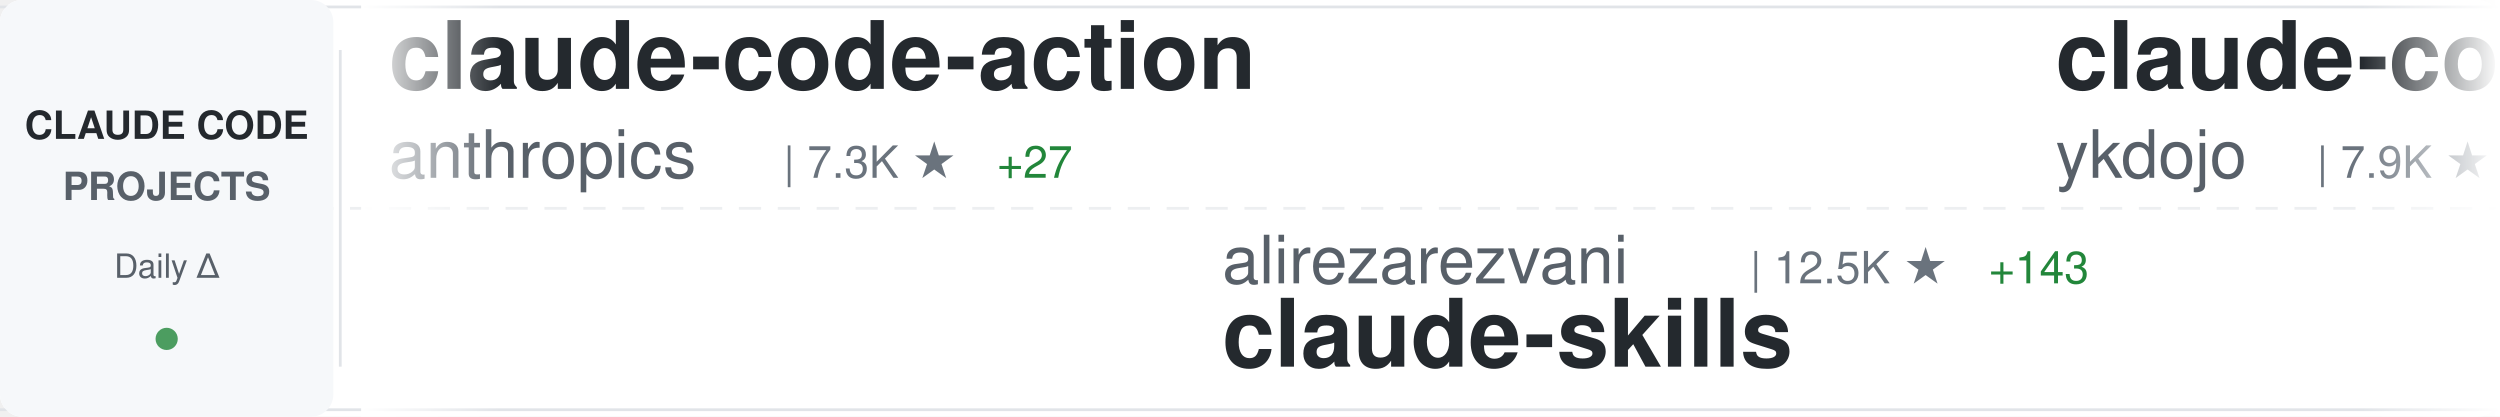
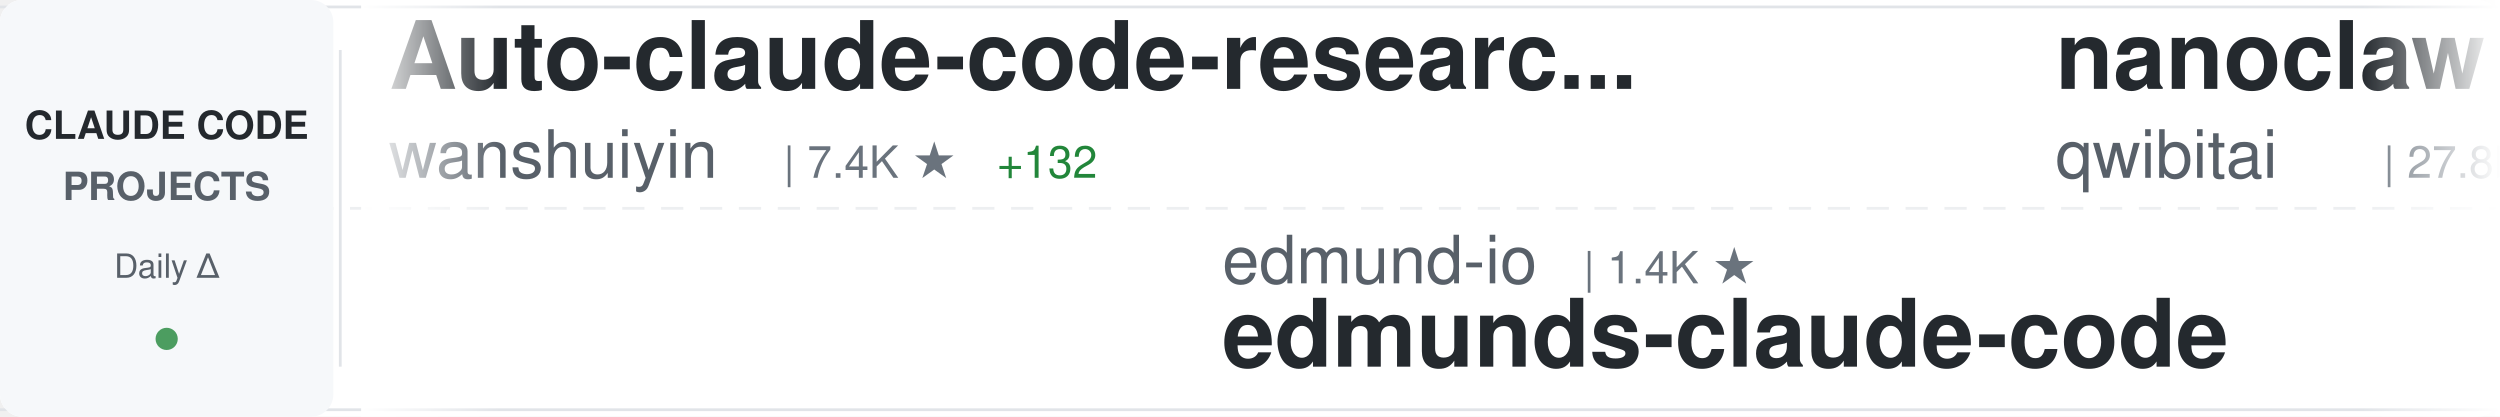
<svg xmlns="http://www.w3.org/2000/svg" width="900" height="150">
  <defs>
    <linearGradient id="awesomeLeftFade" x1="0%" y1="0%" x2="100%" y2="0%">
      <stop offset="0%" style="stop-color:#ffffff;stop-opacity:1" />
      <stop offset="100%" style="stop-color:#ffffff;stop-opacity:0" />
    </linearGradient>
    <linearGradient id="awesomeRightFade" x1="0%" y1="0%" x2="100%" y2="0%">
      <stop offset="0%" style="stop-color:#ffffff;stop-opacity:0" />
      <stop offset="100%" style="stop-color:#ffffff;stop-opacity:1" />
    </linearGradient>
  </defs>
  <rect width="900" height="150" fill="#ffffff" rx="8" />
  <rect x="0" y="2" width="900" height="1" fill="#e1e4e8" />
  <rect x="0" y="147" width="900" height="1" fill="#e1e4e8" />
  <line x1="0" y1="75" x2="900" y2="75" stroke="#e1e4e8" stroke-width="1" stroke-dasharray="8 6" opacity="0.6" />
  <rect x="0" y="0" width="120" height="150" fill="#f6f8fa" rx="8" />
  <text x="60" y="50" font-family="-apple-system, BlinkMacSystemFont, 'Segoe UI', Helvetica, Arial, sans-serif" font-size="14" font-weight="600" fill="#24292e" text-anchor="middle">CLAUDE CODE</text>
  <text x="60" y="72" font-family="-apple-system, BlinkMacSystemFont, 'Segoe UI', Helvetica, Arial, sans-serif" font-size="14" font-weight="600" fill="#586069" text-anchor="middle">PROJECTS</text>
  <text x="60" y="100" font-family="-apple-system, BlinkMacSystemFont, 'Segoe UI', Helvetica, Arial, sans-serif" font-size="12" font-weight="500" fill="#586069" text-anchor="middle">Daily Δ</text>
  <circle cx="60" cy="122" r="4" fill="#22863a" opacity="0.8" />
  <rect x="122" y="18" width="1" height="114" fill="#e1e4e8" />
  <clipPath id="awesomeTickerClip">
    <rect x="130" y="0" width="770" height="150" />
  </clipPath>
  <g clip-path="url(#awesomeTickerClip)">
    <g id="awesomeTickerItems">
      <animateTransform attributeName="transform" attributeType="XML" type="translate" from="0 0" to="-3000 0" dur="54s" repeatCount="indefinite" />
      <g transform="translate(0, 0)">
-         <text x="140" y="32" font-family="-apple-system, BlinkMacSystemFont, 'Segoe UI', Helvetica, Arial, sans-serif" font-size="34" font-weight="600" fill="#24292e">claude-code-action</text>
-         <text x="140" y="64" font-family="-apple-system, BlinkMacSystemFont, 'Segoe UI', Helvetica, Arial, sans-serif" font-size="24" font-weight="400" fill="#586069">anthropics</text>
-         <text x="282" y="64" font-family="-apple-system, BlinkMacSystemFont, 'Segoe UI', Helvetica, Arial, sans-serif" font-size="16" font-weight="500" fill="#6a737d">| 7.3K ★</text>
-         <text x="359" y="64" font-family="-apple-system, BlinkMacSystemFont, 'Segoe UI', Helvetica, Arial, sans-serif" font-size="16" font-weight="500" fill="#22863a"> +27</text>
-       </g>
-       <g transform="translate(300, 0)">
-         <text x="140" y="102" font-family="-apple-system, BlinkMacSystemFont, 'Segoe UI', Helvetica, Arial, sans-serif" font-size="24" font-weight="400" fill="#586069">alirezarezvani</text>
-         <text x="330" y="102" font-family="-apple-system, BlinkMacSystemFont, 'Segoe UI', Helvetica, Arial, sans-serif" font-size="16" font-weight="500" fill="#6a737d">| 12.5K ★</text>
-         <text x="416" y="102" font-family="-apple-system, BlinkMacSystemFont, 'Segoe UI', Helvetica, Arial, sans-serif" font-size="16" font-weight="500" fill="#22863a"> +143</text>
-         <text x="140" y="132" font-family="-apple-system, BlinkMacSystemFont, 'Segoe UI', Helvetica, Arial, sans-serif" font-size="34" font-weight="600" fill="#24292e">claude-skills</text>
-       </g>
-       <g transform="translate(600, 0)">
-         <text x="140" y="32" font-family="-apple-system, BlinkMacSystemFont, 'Segoe UI', Helvetica, Arial, sans-serif" font-size="34" font-weight="600" fill="#24292e">claude-code-tips</text>
-         <text x="140" y="64" font-family="-apple-system, BlinkMacSystemFont, 'Segoe UI', Helvetica, Arial, sans-serif" font-size="24" font-weight="400" fill="#586069">ykdojo</text>
-         <text x="234" y="64" font-family="-apple-system, BlinkMacSystemFont, 'Segoe UI', Helvetica, Arial, sans-serif" font-size="16" font-weight="500" fill="#6a737d">| 7.9K ★</text>
-         <text x="311" y="64" font-family="-apple-system, BlinkMacSystemFont, 'Segoe UI', Helvetica, Arial, sans-serif" font-size="16" font-weight="500" fill="#22863a"> +17</text>
-       </g>
-       <g transform="translate(900, 0)">
-         <text x="140" y="102" font-family="-apple-system, BlinkMacSystemFont, 'Segoe UI', Helvetica, Arial, sans-serif" font-size="24" font-weight="400" fill="#586069">FlorianBruniaux</text>
-         <text x="342" y="102" font-family="-apple-system, BlinkMacSystemFont, 'Segoe UI', Helvetica, Arial, sans-serif" font-size="16" font-weight="500" fill="#6a737d">| 3.9K ★</text>
-         <text x="419" y="102" font-family="-apple-system, BlinkMacSystemFont, 'Segoe UI', Helvetica, Arial, sans-serif" font-size="16" font-weight="500" fill="#22863a"> +31</text>
-         <text x="140" y="132" font-family="-apple-system, BlinkMacSystemFont, 'Segoe UI', Helvetica, Arial, sans-serif" font-size="34" font-weight="600" fill="#24292e">claude-code-ultimate-gui...</text>
-       </g>
-       <g transform="translate(1200, 0)">
        <text x="140" y="32" font-family="-apple-system, BlinkMacSystemFont, 'Segoe UI', Helvetica, Arial, sans-serif" font-size="34" font-weight="600" fill="#24292e">Auto-claude-code-researc...</text>
        <text x="140" y="64" font-family="-apple-system, BlinkMacSystemFont, 'Segoe UI', Helvetica, Arial, sans-serif" font-size="24" font-weight="400" fill="#586069">wanshuiyin</text>
        <text x="282" y="64" font-family="-apple-system, BlinkMacSystemFont, 'Segoe UI', Helvetica, Arial, sans-serif" font-size="16" font-weight="500" fill="#6a737d">| 7.4K ★</text>
-         <text x="359" y="64" font-family="-apple-system, BlinkMacSystemFont, 'Segoe UI', Helvetica, Arial, sans-serif" font-size="16" font-weight="500" fill="#22863a"> +129</text>
+         <text x="359" y="64" font-family="-apple-system, BlinkMacSystemFont, 'Segoe UI', Helvetica, Arial, sans-serif" font-size="16" font-weight="500" fill="#22863a"> +132</text>
+       </g>
+       <g transform="translate(300, 0)">
+         <text x="140" y="102" font-family="-apple-system, BlinkMacSystemFont, 'Segoe UI', Helvetica, Arial, sans-serif" font-size="24" font-weight="400" fill="#586069">edmund-io</text>
+         <text x="270" y="102" font-family="-apple-system, BlinkMacSystemFont, 'Segoe UI', Helvetica, Arial, sans-serif" font-size="16" font-weight="500" fill="#6a737d">| 1.4K ★</text>
+         <text x="140" y="132" font-family="-apple-system, BlinkMacSystemFont, 'Segoe UI', Helvetica, Arial, sans-serif" font-size="34" font-weight="600" fill="#24292e">edmunds-claude-code</text>
+       </g>
+       <g transform="translate(600, 0)">
+         <text x="140" y="32" font-family="-apple-system, BlinkMacSystemFont, 'Segoe UI', Helvetica, Arial, sans-serif" font-size="34" font-weight="600" fill="#24292e">nanoclaw</text>
+         <text x="140" y="64" font-family="-apple-system, BlinkMacSystemFont, 'Segoe UI', Helvetica, Arial, sans-serif" font-size="24" font-weight="400" fill="#586069">qwibitai</text>
+         <text x="258" y="64" font-family="-apple-system, BlinkMacSystemFont, 'Segoe UI', Helvetica, Arial, sans-serif" font-size="16" font-weight="500" fill="#6a737d">| 27.8K ★</text>
+         <text x="344" y="64" font-family="-apple-system, BlinkMacSystemFont, 'Segoe UI', Helvetica, Arial, sans-serif" font-size="16" font-weight="500" fill="#22863a"> +150</text>
+       </g>
+       <g transform="translate(900, 0)">
+         <text x="140" y="102" font-family="-apple-system, BlinkMacSystemFont, 'Segoe UI', Helvetica, Arial, sans-serif" font-size="24" font-weight="400" fill="#586069">anthropics</text>
+         <text x="282" y="102" font-family="-apple-system, BlinkMacSystemFont, 'Segoe UI', Helvetica, Arial, sans-serif" font-size="16" font-weight="500" fill="#6a737d">| 123.0K ★</text>
+         <text x="377" y="102" font-family="-apple-system, BlinkMacSystemFont, 'Segoe UI', Helvetica, Arial, sans-serif" font-size="16" font-weight="500" fill="#22863a"> +591</text>
+         <text x="140" y="132" font-family="-apple-system, BlinkMacSystemFont, 'Segoe UI', Helvetica, Arial, sans-serif" font-size="34" font-weight="600" fill="#24292e">skills</text>
+       </g>
+       <g transform="translate(1200, 0)">
+         <text x="140" y="32" font-family="-apple-system, BlinkMacSystemFont, 'Segoe UI', Helvetica, Arial, sans-serif" font-size="34" font-weight="600" fill="#24292e">claude-code-book</text>
+         <text x="140" y="64" font-family="-apple-system, BlinkMacSystemFont, 'Segoe UI', Helvetica, Arial, sans-serif" font-size="24" font-weight="400" fill="#586069">lintsinghua</text>
+         <text x="294" y="64" font-family="-apple-system, BlinkMacSystemFont, 'Segoe UI', Helvetica, Arial, sans-serif" font-size="16" font-weight="500" fill="#6a737d">| 2.9K ★</text>
+         <text x="371" y="64" font-family="-apple-system, BlinkMacSystemFont, 'Segoe UI', Helvetica, Arial, sans-serif" font-size="16" font-weight="500" fill="#22863a"> +19</text>
      </g>
      <g transform="translate(1500, 0)">
-         <text x="140" y="102" font-family="-apple-system, BlinkMacSystemFont, 'Segoe UI', Helvetica, Arial, sans-serif" font-size="24" font-weight="400" fill="#586069">nicedreamzapp</text>
-         <text x="318" y="102" font-family="-apple-system, BlinkMacSystemFont, 'Segoe UI', Helvetica, Arial, sans-serif" font-size="16" font-weight="500" fill="#6a737d">| 2.1K ★</text>
-         <text x="395" y="102" font-family="-apple-system, BlinkMacSystemFont, 'Segoe UI', Helvetica, Arial, sans-serif" font-size="16" font-weight="500" fill="#22863a"> +72</text>
-         <text x="140" y="132" font-family="-apple-system, BlinkMacSystemFont, 'Segoe UI', Helvetica, Arial, sans-serif" font-size="34" font-weight="600" fill="#24292e">claude-code-local</text>
+         <text x="140" y="102" font-family="-apple-system, BlinkMacSystemFont, 'Segoe UI', Helvetica, Arial, sans-serif" font-size="24" font-weight="400" fill="#586069">VoltAgent</text>
+         <text x="270" y="102" font-family="-apple-system, BlinkMacSystemFont, 'Segoe UI', Helvetica, Arial, sans-serif" font-size="16" font-weight="500" fill="#6a737d">| 18.1K ★</text>
+         <text x="356" y="102" font-family="-apple-system, BlinkMacSystemFont, 'Segoe UI', Helvetica, Arial, sans-serif" font-size="16" font-weight="500" fill="#22863a"> +132</text>
+         <text x="140" y="132" font-family="-apple-system, BlinkMacSystemFont, 'Segoe UI', Helvetica, Arial, sans-serif" font-size="34" font-weight="600" fill="#24292e">awesome-claude-code-suba...</text>
      </g>
      <g transform="translate(1800, 0)">
-         <text x="140" y="32" font-family="-apple-system, BlinkMacSystemFont, 'Segoe UI', Helvetica, Arial, sans-serif" font-size="34" font-weight="600" fill="#24292e">Claude-Code-Source-Study</text>
-         <text x="140" y="64" font-family="-apple-system, BlinkMacSystemFont, 'Segoe UI', Helvetica, Arial, sans-serif" font-size="24" font-weight="400" fill="#586069">luyao618</text>
-         <text x="258" y="64" font-family="-apple-system, BlinkMacSystemFont, 'Segoe UI', Helvetica, Arial, sans-serif" font-size="16" font-weight="500" fill="#6a737d">| 1.2K ★</text>
-         <text x="335" y="64" font-family="-apple-system, BlinkMacSystemFont, 'Segoe UI', Helvetica, Arial, sans-serif" font-size="16" font-weight="500" fill="#22863a"> +10</text>
+         <text x="140" y="32" font-family="-apple-system, BlinkMacSystemFont, 'Segoe UI', Helvetica, Arial, sans-serif" font-size="34" font-weight="600" fill="#24292e">ClaudeCode</text>
+         <text x="140" y="64" font-family="-apple-system, BlinkMacSystemFont, 'Segoe UI', Helvetica, Arial, sans-serif" font-size="24" font-weight="400" fill="#586069">guanshan</text>
+         <text x="258" y="64" font-family="-apple-system, BlinkMacSystemFont, 'Segoe UI', Helvetica, Arial, sans-serif" font-size="16" font-weight="500" fill="#6a737d">| 56 ★</text>
      </g>
      <g transform="translate(2100, 0)">
-         <text x="140" y="102" font-family="-apple-system, BlinkMacSystemFont, 'Segoe UI', Helvetica, Arial, sans-serif" font-size="24" font-weight="400" fill="#586069">Hyper66666</text>
-         <text x="282" y="102" font-family="-apple-system, BlinkMacSystemFont, 'Segoe UI', Helvetica, Arial, sans-serif" font-size="16" font-weight="500" fill="#6a737d">| 211 ★</text>
-         <text x="350" y="102" font-family="-apple-system, BlinkMacSystemFont, 'Segoe UI', Helvetica, Arial, sans-serif" font-size="16" font-weight="500" fill="#22863a"> +1</text>
-         <text x="140" y="132" font-family="-apple-system, BlinkMacSystemFont, 'Segoe UI', Helvetica, Arial, sans-serif" font-size="34" font-weight="600" fill="#24292e">claude-code-sourcemap</text>
+         <text x="140" y="102" font-family="-apple-system, BlinkMacSystemFont, 'Segoe UI', Helvetica, Arial, sans-serif" font-size="24" font-weight="400" fill="#586069">Windy3f3f3f3f</text>
+         <text x="318" y="102" font-family="-apple-system, BlinkMacSystemFont, 'Segoe UI', Helvetica, Arial, sans-serif" font-size="16" font-weight="500" fill="#6a737d">| 2.0K ★</text>
+         <text x="395" y="102" font-family="-apple-system, BlinkMacSystemFont, 'Segoe UI', Helvetica, Arial, sans-serif" font-size="16" font-weight="500" fill="#22863a"> +13</text>
+         <text x="140" y="132" font-family="-apple-system, BlinkMacSystemFont, 'Segoe UI', Helvetica, Arial, sans-serif" font-size="34" font-weight="600" fill="#24292e">how-claude-code-works</text>
      </g>
      <g transform="translate(2400, 0)">
-         <text x="140" y="32" font-family="-apple-system, BlinkMacSystemFont, 'Segoe UI', Helvetica, Arial, sans-serif" font-size="34" font-weight="600" fill="#24292e">awesome-claude-code-tool...</text>
-         <text x="140" y="64" font-family="-apple-system, BlinkMacSystemFont, 'Segoe UI', Helvetica, Arial, sans-serif" font-size="24" font-weight="400" fill="#586069">rohitg00</text>
-         <text x="258" y="64" font-family="-apple-system, BlinkMacSystemFont, 'Segoe UI', Helvetica, Arial, sans-serif" font-size="16" font-weight="500" fill="#6a737d">| 1.4K ★</text>
-         <text x="335" y="64" font-family="-apple-system, BlinkMacSystemFont, 'Segoe UI', Helvetica, Arial, sans-serif" font-size="16" font-weight="500" fill="#22863a"> +16</text>
+         <text x="140" y="32" font-family="-apple-system, BlinkMacSystemFont, 'Segoe UI', Helvetica, Arial, sans-serif" font-size="34" font-weight="600" fill="#24292e">oh-my-claudecode</text>
+         <text x="140" y="64" font-family="-apple-system, BlinkMacSystemFont, 'Segoe UI', Helvetica, Arial, sans-serif" font-size="24" font-weight="400" fill="#586069">Yeachan-Heo</text>
+         <text x="294" y="64" font-family="-apple-system, BlinkMacSystemFont, 'Segoe UI', Helvetica, Arial, sans-serif" font-size="16" font-weight="500" fill="#6a737d">| 31.0K ★</text>
+         <text x="380" y="64" font-family="-apple-system, BlinkMacSystemFont, 'Segoe UI', Helvetica, Arial, sans-serif" font-size="16" font-weight="500" fill="#22863a"> +205</text>
      </g>
      <g transform="translate(2700, 0)">
-         <text x="140" y="102" font-family="-apple-system, BlinkMacSystemFont, 'Segoe UI', Helvetica, Arial, sans-serif" font-size="24" font-weight="400" fill="#586069">zstmfhy</text>
-         <text x="246" y="102" font-family="-apple-system, BlinkMacSystemFont, 'Segoe UI', Helvetica, Arial, sans-serif" font-size="16" font-weight="500" fill="#6a737d">| 190 ★</text>
-         <text x="140" y="132" font-family="-apple-system, BlinkMacSystemFont, 'Segoe UI', Helvetica, Arial, sans-serif" font-size="34" font-weight="600" fill="#24292e">Claude-code</text>
+         <text x="140" y="102" font-family="-apple-system, BlinkMacSystemFont, 'Segoe UI', Helvetica, Arial, sans-serif" font-size="24" font-weight="400" fill="#586069">oboard</text>
+         <text x="234" y="102" font-family="-apple-system, BlinkMacSystemFont, 'Segoe UI', Helvetica, Arial, sans-serif" font-size="16" font-weight="500" fill="#6a737d">| 3.0K ★</text>
+         <text x="311" y="102" font-family="-apple-system, BlinkMacSystemFont, 'Segoe UI', Helvetica, Arial, sans-serif" font-size="16" font-weight="500" fill="#22863a"> +5</text>
+         <text x="140" y="132" font-family="-apple-system, BlinkMacSystemFont, 'Segoe UI', Helvetica, Arial, sans-serif" font-size="34" font-weight="600" fill="#24292e">claude-code-rev</text>
      </g>
      <g transform="translate(3000, 0)">
-         <text x="140" y="32" font-family="-apple-system, BlinkMacSystemFont, 'Segoe UI', Helvetica, Arial, sans-serif" font-size="34" font-weight="600" fill="#24292e">claude-code-action</text>
-         <text x="140" y="64" font-family="-apple-system, BlinkMacSystemFont, 'Segoe UI', Helvetica, Arial, sans-serif" font-size="24" font-weight="400" fill="#586069">anthropics</text>
-         <text x="282" y="64" font-family="-apple-system, BlinkMacSystemFont, 'Segoe UI', Helvetica, Arial, sans-serif" font-size="16" font-weight="500" fill="#6a737d">| 7.3K ★</text>
-         <text x="359" y="64" font-family="-apple-system, BlinkMacSystemFont, 'Segoe UI', Helvetica, Arial, sans-serif" font-size="16" font-weight="500" fill="#22863a"> +27</text>
+         <text x="140" y="32" font-family="-apple-system, BlinkMacSystemFont, 'Segoe UI', Helvetica, Arial, sans-serif" font-size="34" font-weight="600" fill="#24292e">Auto-claude-code-researc...</text>
+         <text x="140" y="64" font-family="-apple-system, BlinkMacSystemFont, 'Segoe UI', Helvetica, Arial, sans-serif" font-size="24" font-weight="400" fill="#586069">wanshuiyin</text>
+         <text x="282" y="64" font-family="-apple-system, BlinkMacSystemFont, 'Segoe UI', Helvetica, Arial, sans-serif" font-size="16" font-weight="500" fill="#6a737d">| 7.4K ★</text>
+         <text x="359" y="64" font-family="-apple-system, BlinkMacSystemFont, 'Segoe UI', Helvetica, Arial, sans-serif" font-size="16" font-weight="500" fill="#22863a"> +132</text>
      </g>
      <g transform="translate(3300, 0)">
-         <text x="140" y="102" font-family="-apple-system, BlinkMacSystemFont, 'Segoe UI', Helvetica, Arial, sans-serif" font-size="24" font-weight="400" fill="#586069">alirezarezvani</text>
-         <text x="330" y="102" font-family="-apple-system, BlinkMacSystemFont, 'Segoe UI', Helvetica, Arial, sans-serif" font-size="16" font-weight="500" fill="#6a737d">| 12.5K ★</text>
-         <text x="416" y="102" font-family="-apple-system, BlinkMacSystemFont, 'Segoe UI', Helvetica, Arial, sans-serif" font-size="16" font-weight="500" fill="#22863a"> +143</text>
-         <text x="140" y="132" font-family="-apple-system, BlinkMacSystemFont, 'Segoe UI', Helvetica, Arial, sans-serif" font-size="34" font-weight="600" fill="#24292e">claude-skills</text>
+         <text x="140" y="102" font-family="-apple-system, BlinkMacSystemFont, 'Segoe UI', Helvetica, Arial, sans-serif" font-size="24" font-weight="400" fill="#586069">edmund-io</text>
+         <text x="270" y="102" font-family="-apple-system, BlinkMacSystemFont, 'Segoe UI', Helvetica, Arial, sans-serif" font-size="16" font-weight="500" fill="#6a737d">| 1.4K ★</text>
+         <text x="140" y="132" font-family="-apple-system, BlinkMacSystemFont, 'Segoe UI', Helvetica, Arial, sans-serif" font-size="34" font-weight="600" fill="#24292e">edmunds-claude-code</text>
      </g>
      <g transform="translate(3600, 0)">
-         <text x="140" y="32" font-family="-apple-system, BlinkMacSystemFont, 'Segoe UI', Helvetica, Arial, sans-serif" font-size="34" font-weight="600" fill="#24292e">claude-code-tips</text>
-         <text x="140" y="64" font-family="-apple-system, BlinkMacSystemFont, 'Segoe UI', Helvetica, Arial, sans-serif" font-size="24" font-weight="400" fill="#586069">ykdojo</text>
-         <text x="234" y="64" font-family="-apple-system, BlinkMacSystemFont, 'Segoe UI', Helvetica, Arial, sans-serif" font-size="16" font-weight="500" fill="#6a737d">| 7.9K ★</text>
-         <text x="311" y="64" font-family="-apple-system, BlinkMacSystemFont, 'Segoe UI', Helvetica, Arial, sans-serif" font-size="16" font-weight="500" fill="#22863a"> +17</text>
+         <text x="140" y="32" font-family="-apple-system, BlinkMacSystemFont, 'Segoe UI', Helvetica, Arial, sans-serif" font-size="34" font-weight="600" fill="#24292e">nanoclaw</text>
+         <text x="140" y="64" font-family="-apple-system, BlinkMacSystemFont, 'Segoe UI', Helvetica, Arial, sans-serif" font-size="24" font-weight="400" fill="#586069">qwibitai</text>
+         <text x="258" y="64" font-family="-apple-system, BlinkMacSystemFont, 'Segoe UI', Helvetica, Arial, sans-serif" font-size="16" font-weight="500" fill="#6a737d">| 27.8K ★</text>
+         <text x="344" y="64" font-family="-apple-system, BlinkMacSystemFont, 'Segoe UI', Helvetica, Arial, sans-serif" font-size="16" font-weight="500" fill="#22863a"> +150</text>
      </g>
      <g transform="translate(3900, 0)">
-         <text x="140" y="102" font-family="-apple-system, BlinkMacSystemFont, 'Segoe UI', Helvetica, Arial, sans-serif" font-size="24" font-weight="400" fill="#586069">FlorianBruniaux</text>
-         <text x="342" y="102" font-family="-apple-system, BlinkMacSystemFont, 'Segoe UI', Helvetica, Arial, sans-serif" font-size="16" font-weight="500" fill="#6a737d">| 3.9K ★</text>
-         <text x="419" y="102" font-family="-apple-system, BlinkMacSystemFont, 'Segoe UI', Helvetica, Arial, sans-serif" font-size="16" font-weight="500" fill="#22863a"> +31</text>
-         <text x="140" y="132" font-family="-apple-system, BlinkMacSystemFont, 'Segoe UI', Helvetica, Arial, sans-serif" font-size="34" font-weight="600" fill="#24292e">claude-code-ultimate-gui...</text>
+         <text x="140" y="102" font-family="-apple-system, BlinkMacSystemFont, 'Segoe UI', Helvetica, Arial, sans-serif" font-size="24" font-weight="400" fill="#586069">anthropics</text>
+         <text x="282" y="102" font-family="-apple-system, BlinkMacSystemFont, 'Segoe UI', Helvetica, Arial, sans-serif" font-size="16" font-weight="500" fill="#6a737d">| 123.0K ★</text>
+         <text x="377" y="102" font-family="-apple-system, BlinkMacSystemFont, 'Segoe UI', Helvetica, Arial, sans-serif" font-size="16" font-weight="500" fill="#22863a"> +591</text>
+         <text x="140" y="132" font-family="-apple-system, BlinkMacSystemFont, 'Segoe UI', Helvetica, Arial, sans-serif" font-size="34" font-weight="600" fill="#24292e">skills</text>
      </g>
    </g>
  </g>
  <rect x="130" y="0" width="50" height="150" fill="url(#awesomeLeftFade)" />
  <rect x="850" y="0" width="50" height="150" fill="url(#awesomeRightFade)" />
</svg>
